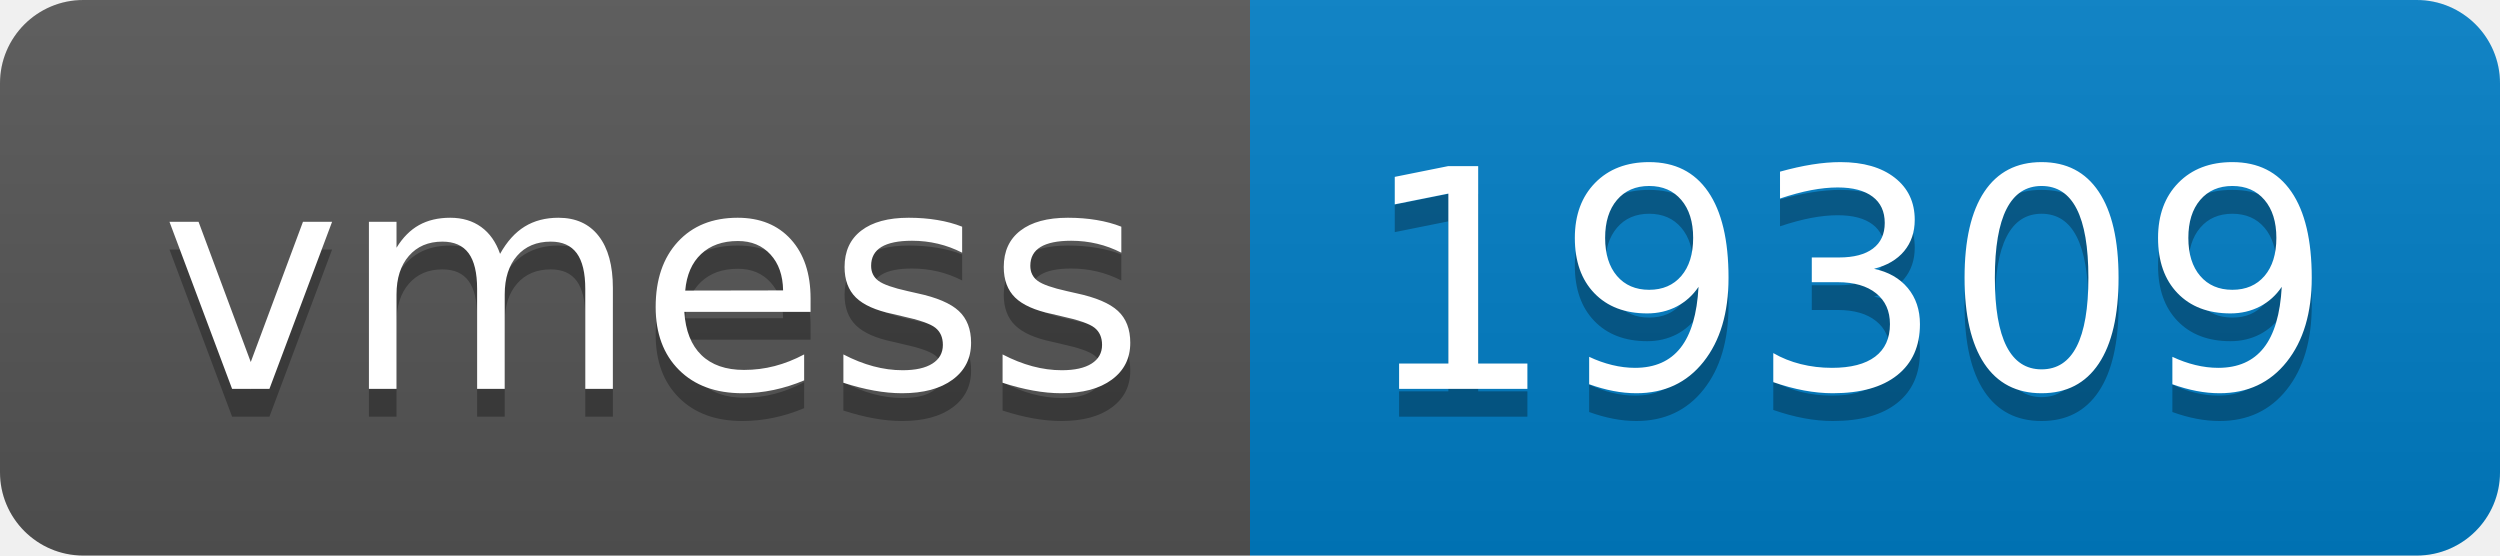
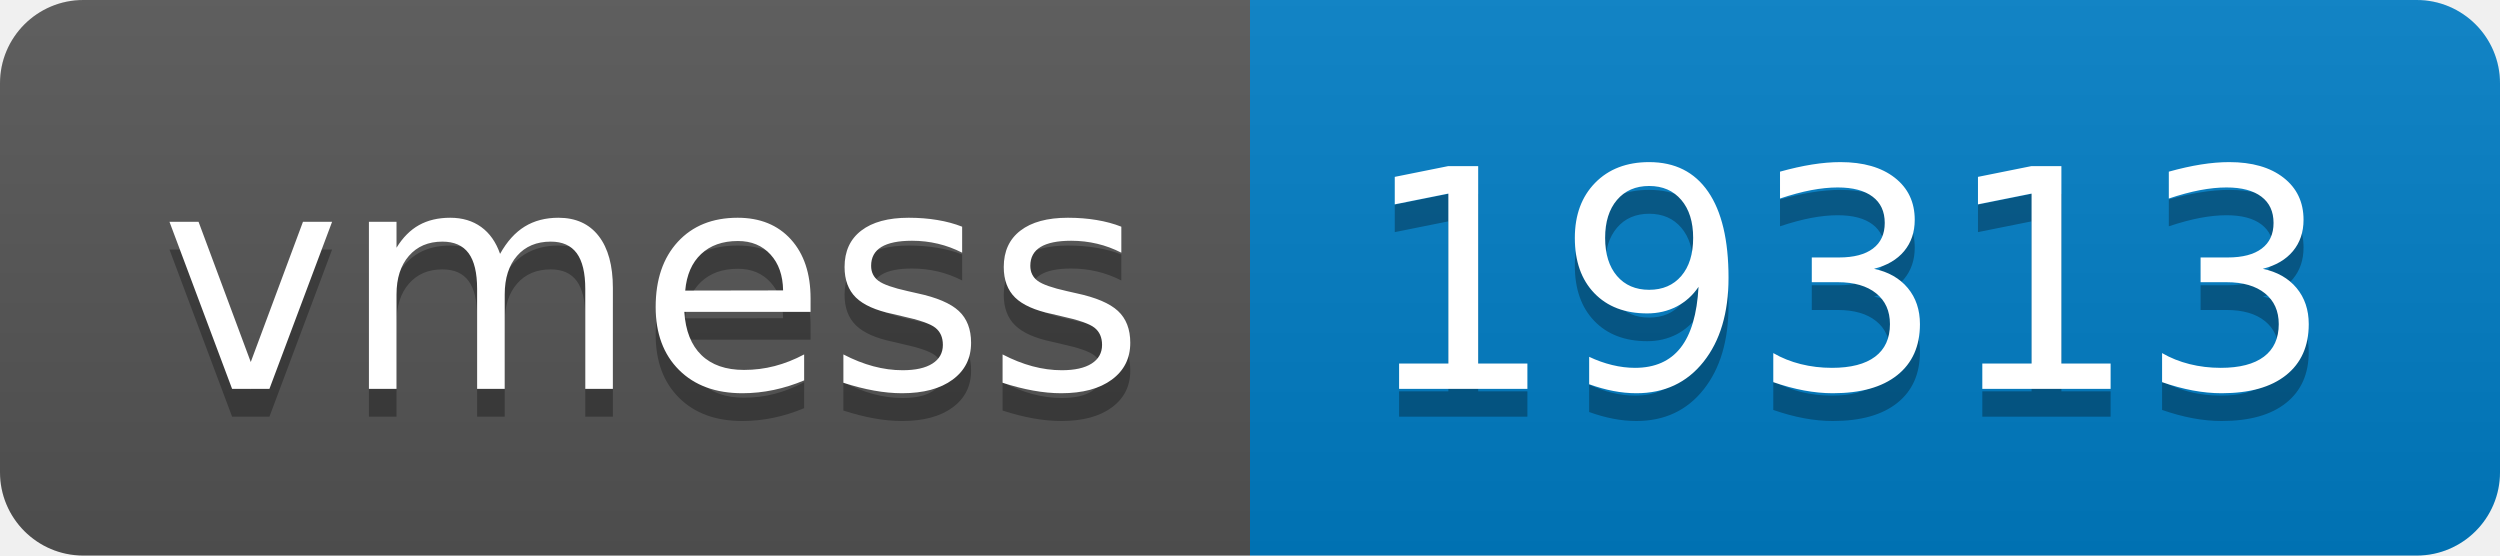
- <svg xmlns="http://www.w3.org/2000/svg" width="90" height="20" role="img" aria-label="vmess: 19309">
+ <svg xmlns="http://www.w3.org/2000/svg" width="90" height="20" role="img" aria-label="vmess: 19313">
  <linearGradient id="s" x2="0" y2="100%">
    <stop offset="0" stop-color="#bbb" stop-opacity=".1" />
    <stop offset="1" stop-opacity=".1" />
  </linearGradient>
  <clipPath id="r">
    <rect width="90" height="20" rx="3" fill="#fff" />
  </clipPath>
  <g clip-path="url(#r)">
    <rect width="45" height="20" fill="#555" />
    <rect x="45" width="45" height="20" fill="#007ec6" />
    <rect width="90" height="20" fill="url(#s)" />
  </g>
  <g fill="#fff" text-anchor="middle" font-family="Verdana,Geneva,DejaVu Sans,sans-serif" text-rendering="geometricPrecision" font-size="110">
    <text aria-hidden="true" x="235" y="150" fill="#010101" fill-opacity=".3" transform="scale(.1)" textLength="350">vmess</text>
    <text x="235" y="140" transform="scale(.1)" fill="#fff" textLength="350">vmess</text>
-     <text aria-hidden="true" x="665" y="150" fill="#010101" fill-opacity=".3" transform="scale(.1)" textLength="350">19309</text>
-     <text x="665" y="140" transform="scale(.1)" fill="#fff" textLength="350">19309</text>
+     <text aria-hidden="true" x="665" y="150" fill="#010101" fill-opacity=".3" transform="scale(.1)" textLength="350">19313</text>
+     <text x="665" y="140" transform="scale(.1)" fill="#fff" textLength="350">19313</text>
  </g>
</svg>
